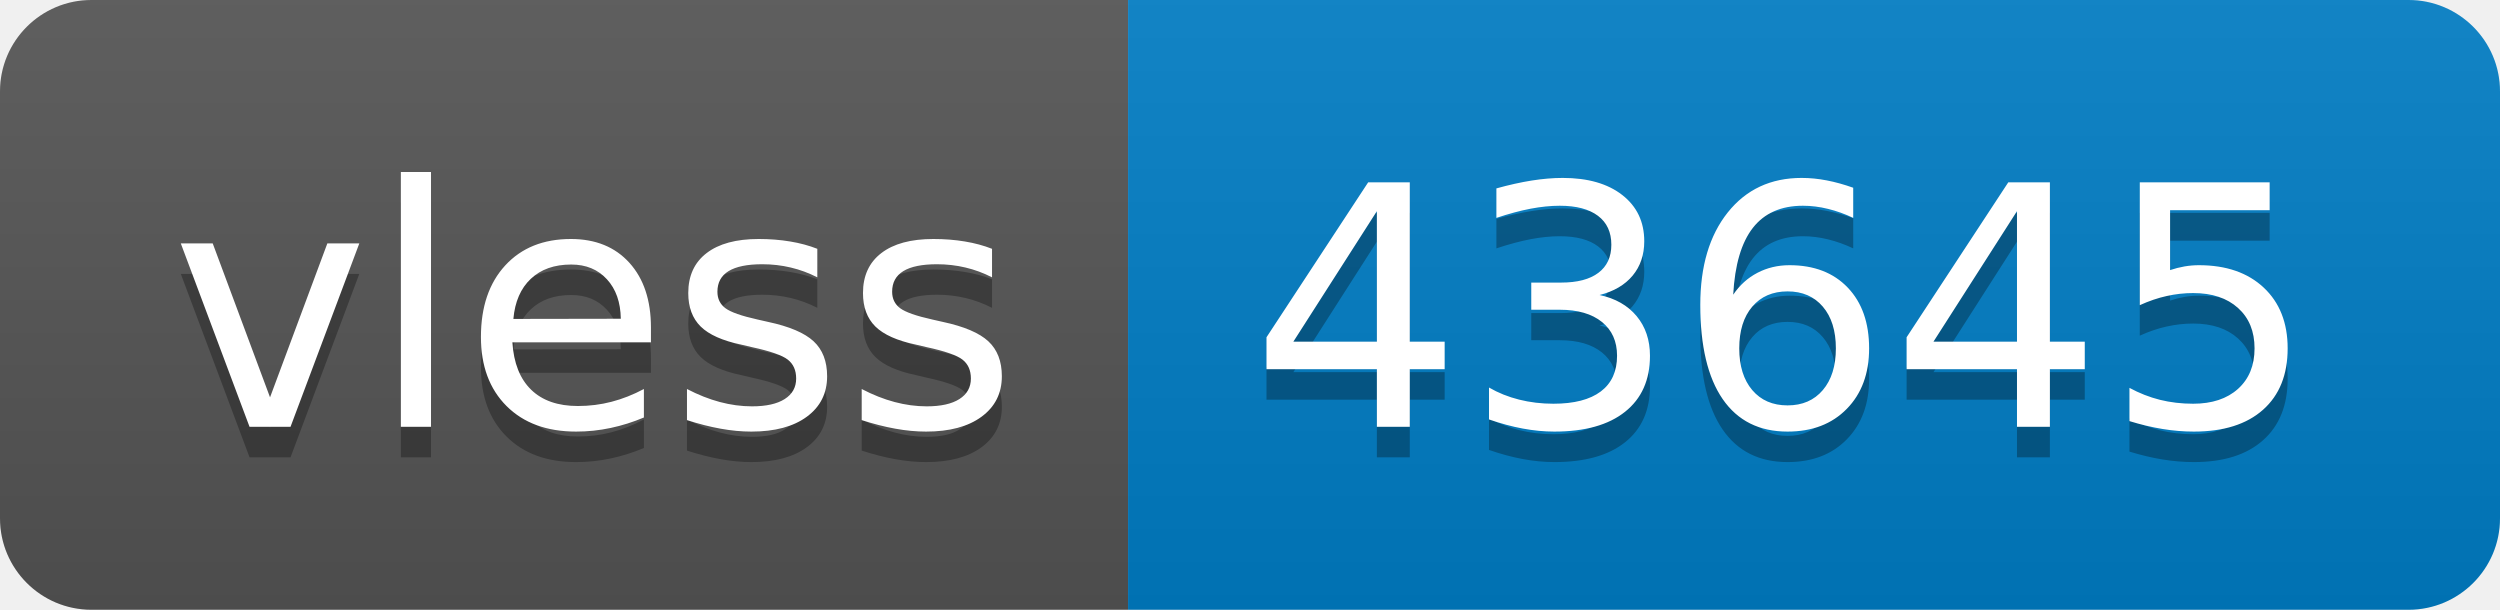
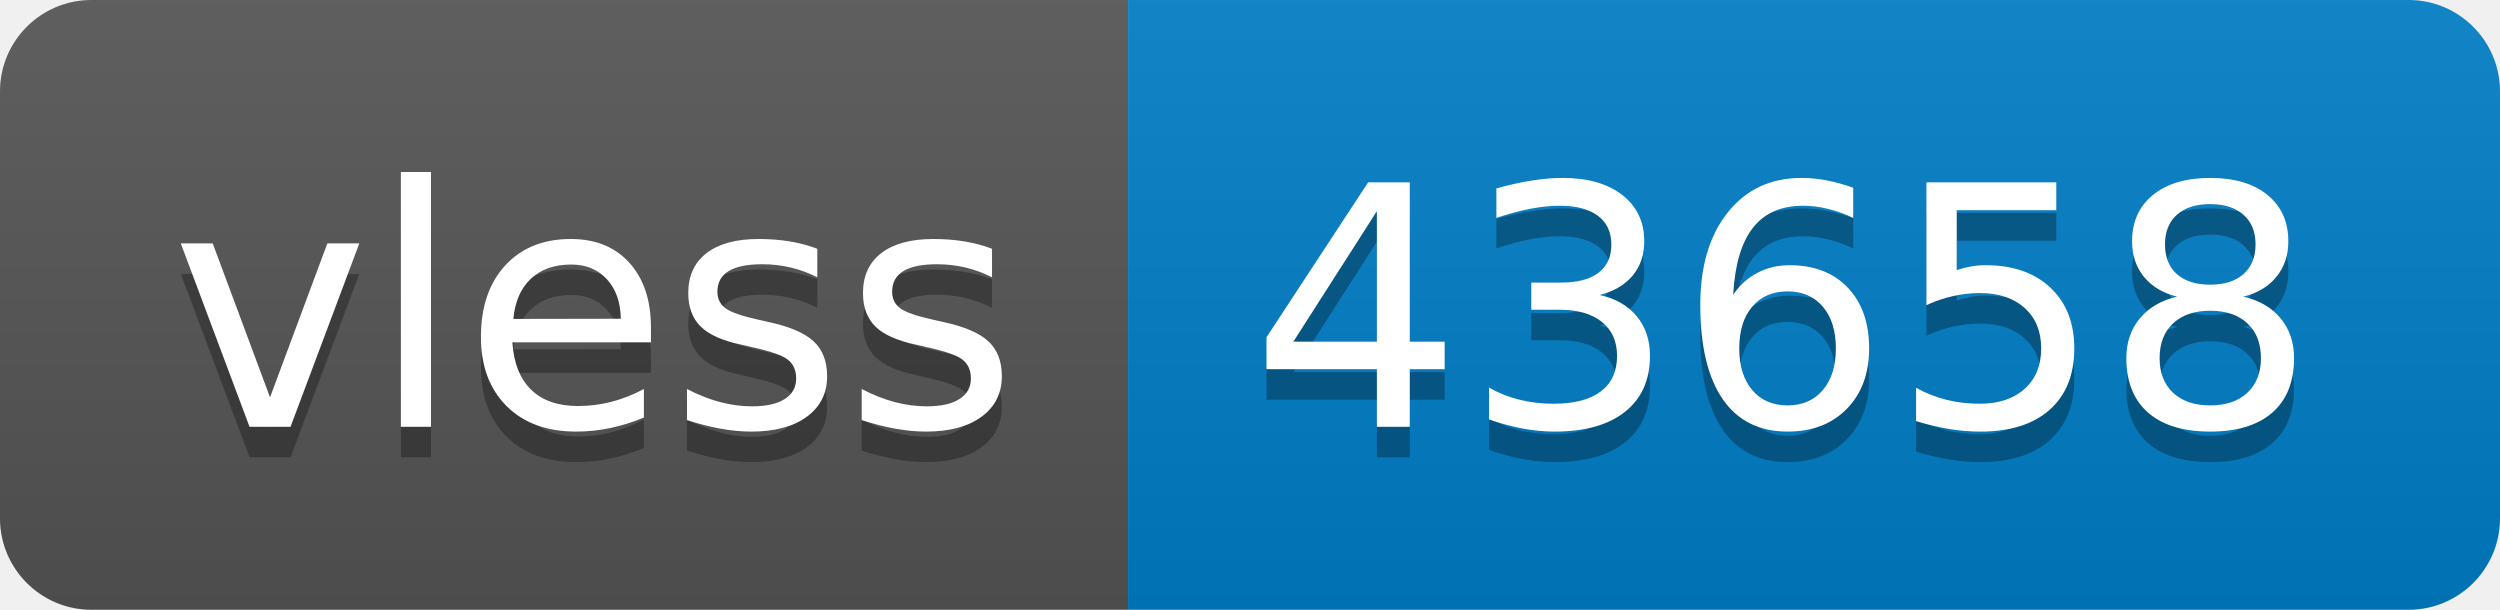
- <svg xmlns="http://www.w3.org/2000/svg" width="82" height="20" role="img" aria-label="vless: 43645">
+ <svg xmlns="http://www.w3.org/2000/svg" width="82" height="20" role="img" aria-label="vless: 43658">
  <linearGradient id="s" x2="0" y2="100%">
    <stop offset="0" stop-color="#bbb" stop-opacity=".1" />
    <stop offset="1" stop-opacity=".1" />
  </linearGradient>
  <clipPath id="r">
    <rect width="82" height="20" rx="3" fill="#fff" />
  </clipPath>
  <g clip-path="url(#r)">
    <rect width="37" height="20" fill="#555" />
    <rect x="37" width="45" height="20" fill="#007ec6" />
    <rect width="82" height="20" fill="url(#s)" />
  </g>
  <g fill="#fff" text-anchor="middle" font-family="Verdana,Geneva,DejaVu Sans,sans-serif" text-rendering="geometricPrecision" font-size="110">
    <text aria-hidden="true" x="195" y="150" fill="#010101" fill-opacity=".3" transform="scale(.1)" textLength="270">vless</text>
    <text x="195" y="140" transform="scale(.1)" fill="#fff" textLength="270">vless</text>
-     <text aria-hidden="true" x="585" y="150" fill="#010101" fill-opacity=".3" transform="scale(.1)" textLength="350">43645</text>
-     <text x="585" y="140" transform="scale(.1)" fill="#fff" textLength="350">43645</text>
+     <text aria-hidden="true" x="585" y="150" fill="#010101" fill-opacity=".3" transform="scale(.1)" textLength="350">43658</text>
+     <text x="585" y="140" transform="scale(.1)" fill="#fff" textLength="350">43658</text>
  </g>
</svg>
